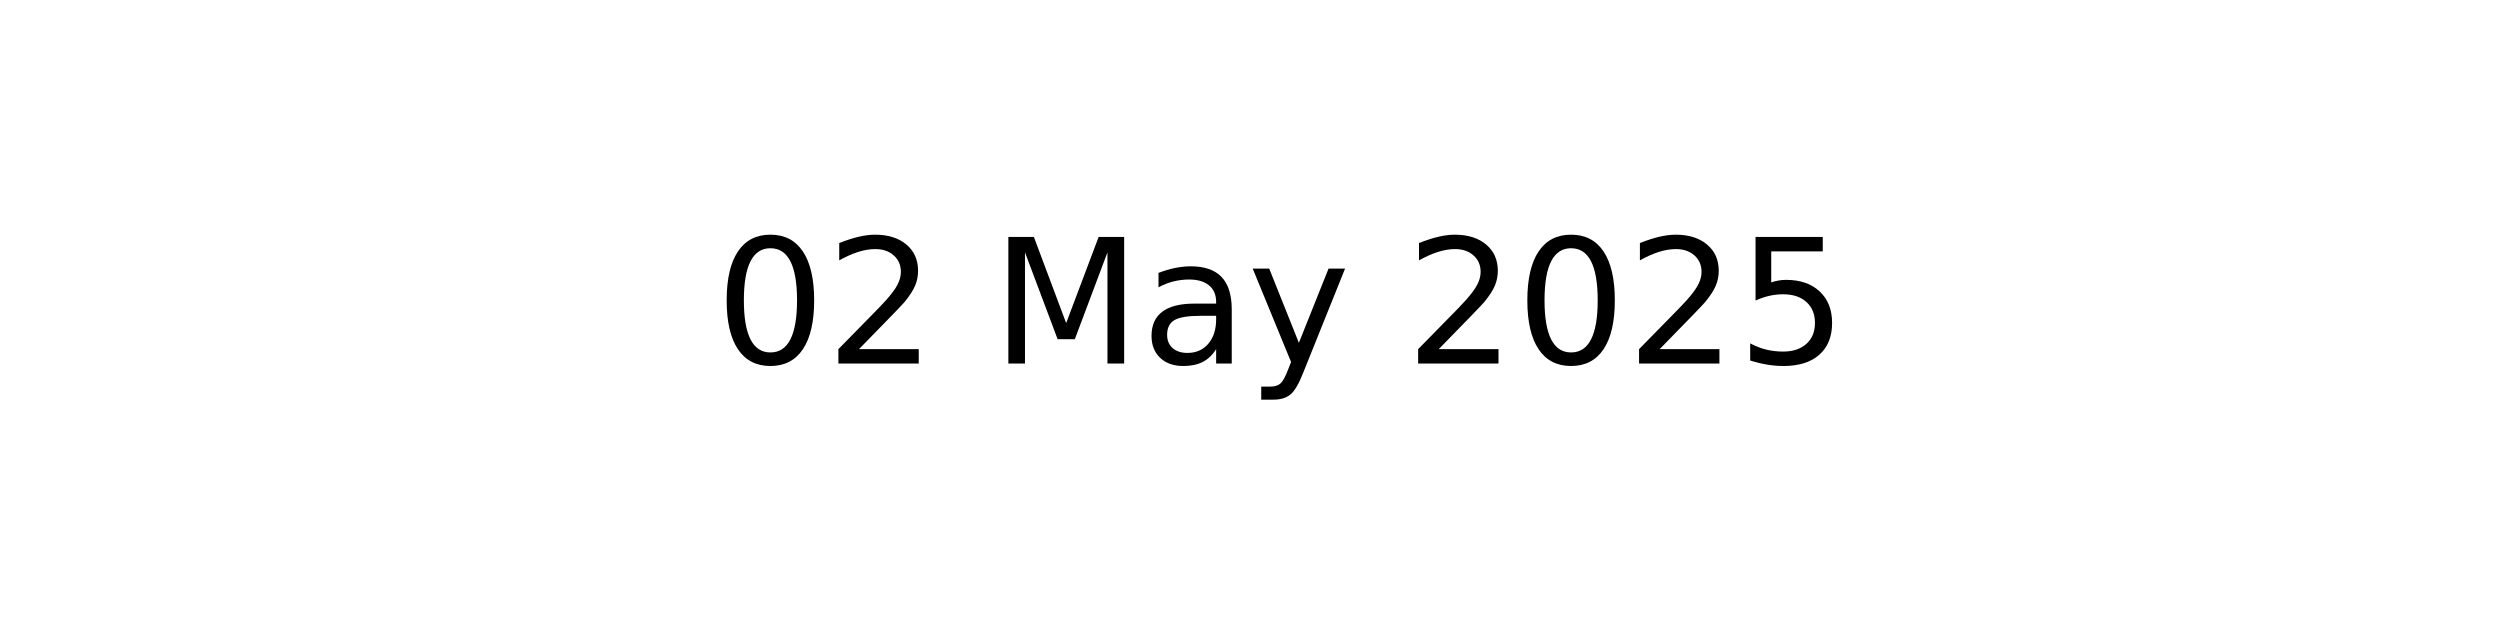
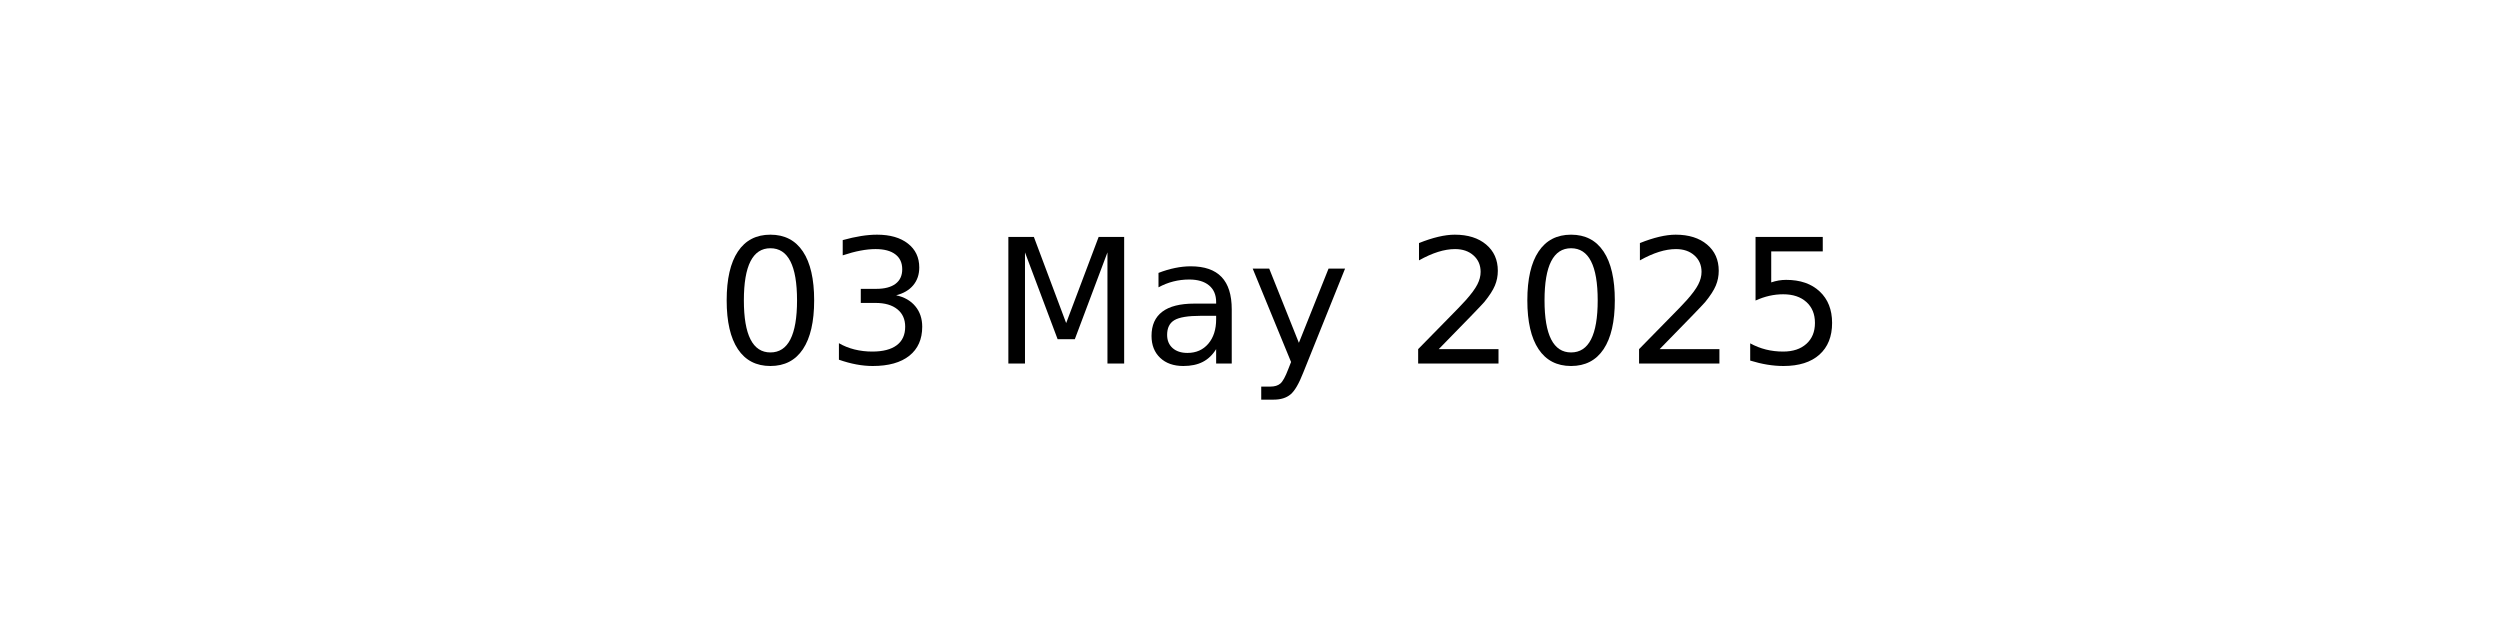
<svg xmlns="http://www.w3.org/2000/svg" xmlns:xlink="http://www.w3.org/1999/xlink" width="144pt" height="36pt" viewBox="0 0 144 36" version="1.1">
  <defs>
    <style type="text/css">*{stroke-linejoin: round; stroke-linecap: butt}</style>
  </defs>
  <g id="figure_1">
    <g id="axes_1">
      <g id="text_1">
        <g transform="translate(41.19687 20.93937) scale(0.1 -0.1)">
          <defs>
            <path id="DejaVuSans-30" d="M 2034 4250  Q 1547 4250 1301 3770  Q 1056 3291 1056 2328  Q 1056 1369 1301 889  Q 1547 409 2034 409  Q 2525 409 2770 889  Q 3016 1369 3016 2328  Q 3016 3291 2770 3770  Q 2525 4250 2034 4250  z M 2034 4750  Q 2819 4750 3233 4129  Q 3647 3509 3647 2328  Q 3647 1150 3233 529  Q 2819 -91 2034 -91  Q 1250 -91 836 529  Q 422 1150 422 2328  Q 422 3509 836 4129  Q 1250 4750 2034 4750  z " transform="scale(0.015625)" />
-             <path id="DejaVuSans-32" d="M 1228 531  L 3431 531  L 3431 0  L 469 0  L 469 531  Q 828 903 1448 1529  Q 2069 2156 2228 2338  Q 2531 2678 2651 2914  Q 2772 3150 2772 3378  Q 2772 3750 2511 3984  Q 2250 4219 1831 4219  Q 1534 4219 1204 4116  Q 875 4013 500 3803  L 500 4441  Q 881 4594 1212 4672  Q 1544 4750 1819 4750  Q 2544 4750 2975 4387  Q 3406 4025 3406 3419  Q 3406 3131 3298 2873  Q 3191 2616 2906 2266  Q 2828 2175 2409 1742  Q 1991 1309 1228 531  z " transform="scale(0.015625)" />
+             <path id="DejaVuSans-33" d="M 2597 2516  Q 3050 2419 3304 2112  Q 3559 1806 3559 1356  Q 3559 666 3084 287  Q 2609 -91 1734 -91  Q 1441 -91 1130 -33  Q 819 25 488 141  L 488 750  Q 750 597 1062 519  Q 1375 441 1716 441  Q 2309 441 2620 675  Q 2931 909 2931 1356  Q 2931 1769 2642 2001  Q 2353 2234 1838 2234  L 1294 2234  L 1294 2753  L 1863 2753  Q 2328 2753 2575 2939  Q 2822 3125 2822 3475  Q 2822 3834 2567 4026  Q 2313 4219 1838 4219  Q 1578 4219 1281 4162  Q 984 4106 628 3988  L 628 4550  Q 988 4650 1302 4700  Q 1616 4750 1894 4750  Q 2613 4750 3031 4423  Q 3450 4097 3450 3541  Q 3450 3153 3228 2886  Q 3006 2619 2597 2516  z " transform="scale(0.015625)" />
            <path id="DejaVuSans-20" transform="scale(0.015625)" />
            <path id="DejaVuSans-4d" d="M 628 4666  L 1569 4666  L 2759 1491  L 3956 4666  L 4897 4666  L 4897 0  L 4281 0  L 4281 4097  L 3078 897  L 2444 897  L 1241 4097  L 1241 0  L 628 0  L 628 4666  z " transform="scale(0.015625)" />
            <path id="DejaVuSans-61" d="M 2194 1759  Q 1497 1759 1228 1600  Q 959 1441 959 1056  Q 959 750 1161 570  Q 1363 391 1709 391  Q 2188 391 2477 730  Q 2766 1069 2766 1631  L 2766 1759  L 2194 1759  z M 3341 1997  L 3341 0  L 2766 0  L 2766 531  Q 2569 213 2275 61  Q 1981 -91 1556 -91  Q 1019 -91 701 211  Q 384 513 384 1019  Q 384 1609 779 1909  Q 1175 2209 1959 2209  L 2766 2209  L 2766 2266  Q 2766 2663 2505 2880  Q 2244 3097 1772 3097  Q 1472 3097 1187 3025  Q 903 2953 641 2809  L 641 3341  Q 956 3463 1253 3523  Q 1550 3584 1831 3584  Q 2591 3584 2966 3190  Q 3341 2797 3341 1997  z " transform="scale(0.015625)" />
            <path id="DejaVuSans-79" d="M 2059 -325  Q 1816 -950 1584 -1140  Q 1353 -1331 966 -1331  L 506 -1331  L 506 -850  L 844 -850  Q 1081 -850 1212 -737  Q 1344 -625 1503 -206  L 1606 56  L 191 3500  L 800 3500  L 1894 763  L 2988 3500  L 3597 3500  L 2059 -325  z " transform="scale(0.015625)" />
+             <path id="DejaVuSans-32" d="M 1228 531  L 3431 531  L 3431 0  L 469 0  L 469 531  Q 828 903 1448 1529  Q 2069 2156 2228 2338  Q 2531 2678 2651 2914  Q 2772 3150 2772 3378  Q 2772 3750 2511 3984  Q 2250 4219 1831 4219  Q 1534 4219 1204 4116  Q 875 4013 500 3803  L 500 4441  Q 881 4594 1212 4672  Q 1544 4750 1819 4750  Q 2544 4750 2975 4387  Q 3406 4025 3406 3419  Q 3406 3131 3298 2873  Q 3191 2616 2906 2266  Q 2828 2175 2409 1742  Q 1991 1309 1228 531  z " transform="scale(0.015625)" />
            <path id="DejaVuSans-35" d="M 691 4666  L 3169 4666  L 3169 4134  L 1269 4134  L 1269 2991  Q 1406 3038 1543 3061  Q 1681 3084 1819 3084  Q 2600 3084 3056 2656  Q 3513 2228 3513 1497  Q 3513 744 3044 326  Q 2575 -91 1722 -91  Q 1428 -91 1123 -41  Q 819 9 494 109  L 494 744  Q 775 591 1075 516  Q 1375 441 1709 441  Q 2250 441 2565 725  Q 2881 1009 2881 1497  Q 2881 1984 2565 2268  Q 2250 2553 1709 2553  Q 1456 2553 1204 2497  Q 953 2441 691 2322  L 691 4666  z " transform="scale(0.015625)" />
          </defs>
          <use xlink:href="#DejaVuSans-30" />
-           <use xlink:href="#DejaVuSans-32" x="63.623" />
+           <use xlink:href="#DejaVuSans-33" x="63.623" />
          <use xlink:href="#DejaVuSans-20" x="127.246" />
          <use xlink:href="#DejaVuSans-4d" x="159.033" />
          <use xlink:href="#DejaVuSans-61" x="245.312" />
          <use xlink:href="#DejaVuSans-79" x="306.592" />
          <use xlink:href="#DejaVuSans-20" x="365.771" />
          <use xlink:href="#DejaVuSans-32" x="397.559" />
          <use xlink:href="#DejaVuSans-30" x="461.182" />
          <use xlink:href="#DejaVuSans-32" x="524.805" />
          <use xlink:href="#DejaVuSans-35" x="588.428" />
        </g>
      </g>
    </g>
  </g>
</svg>
